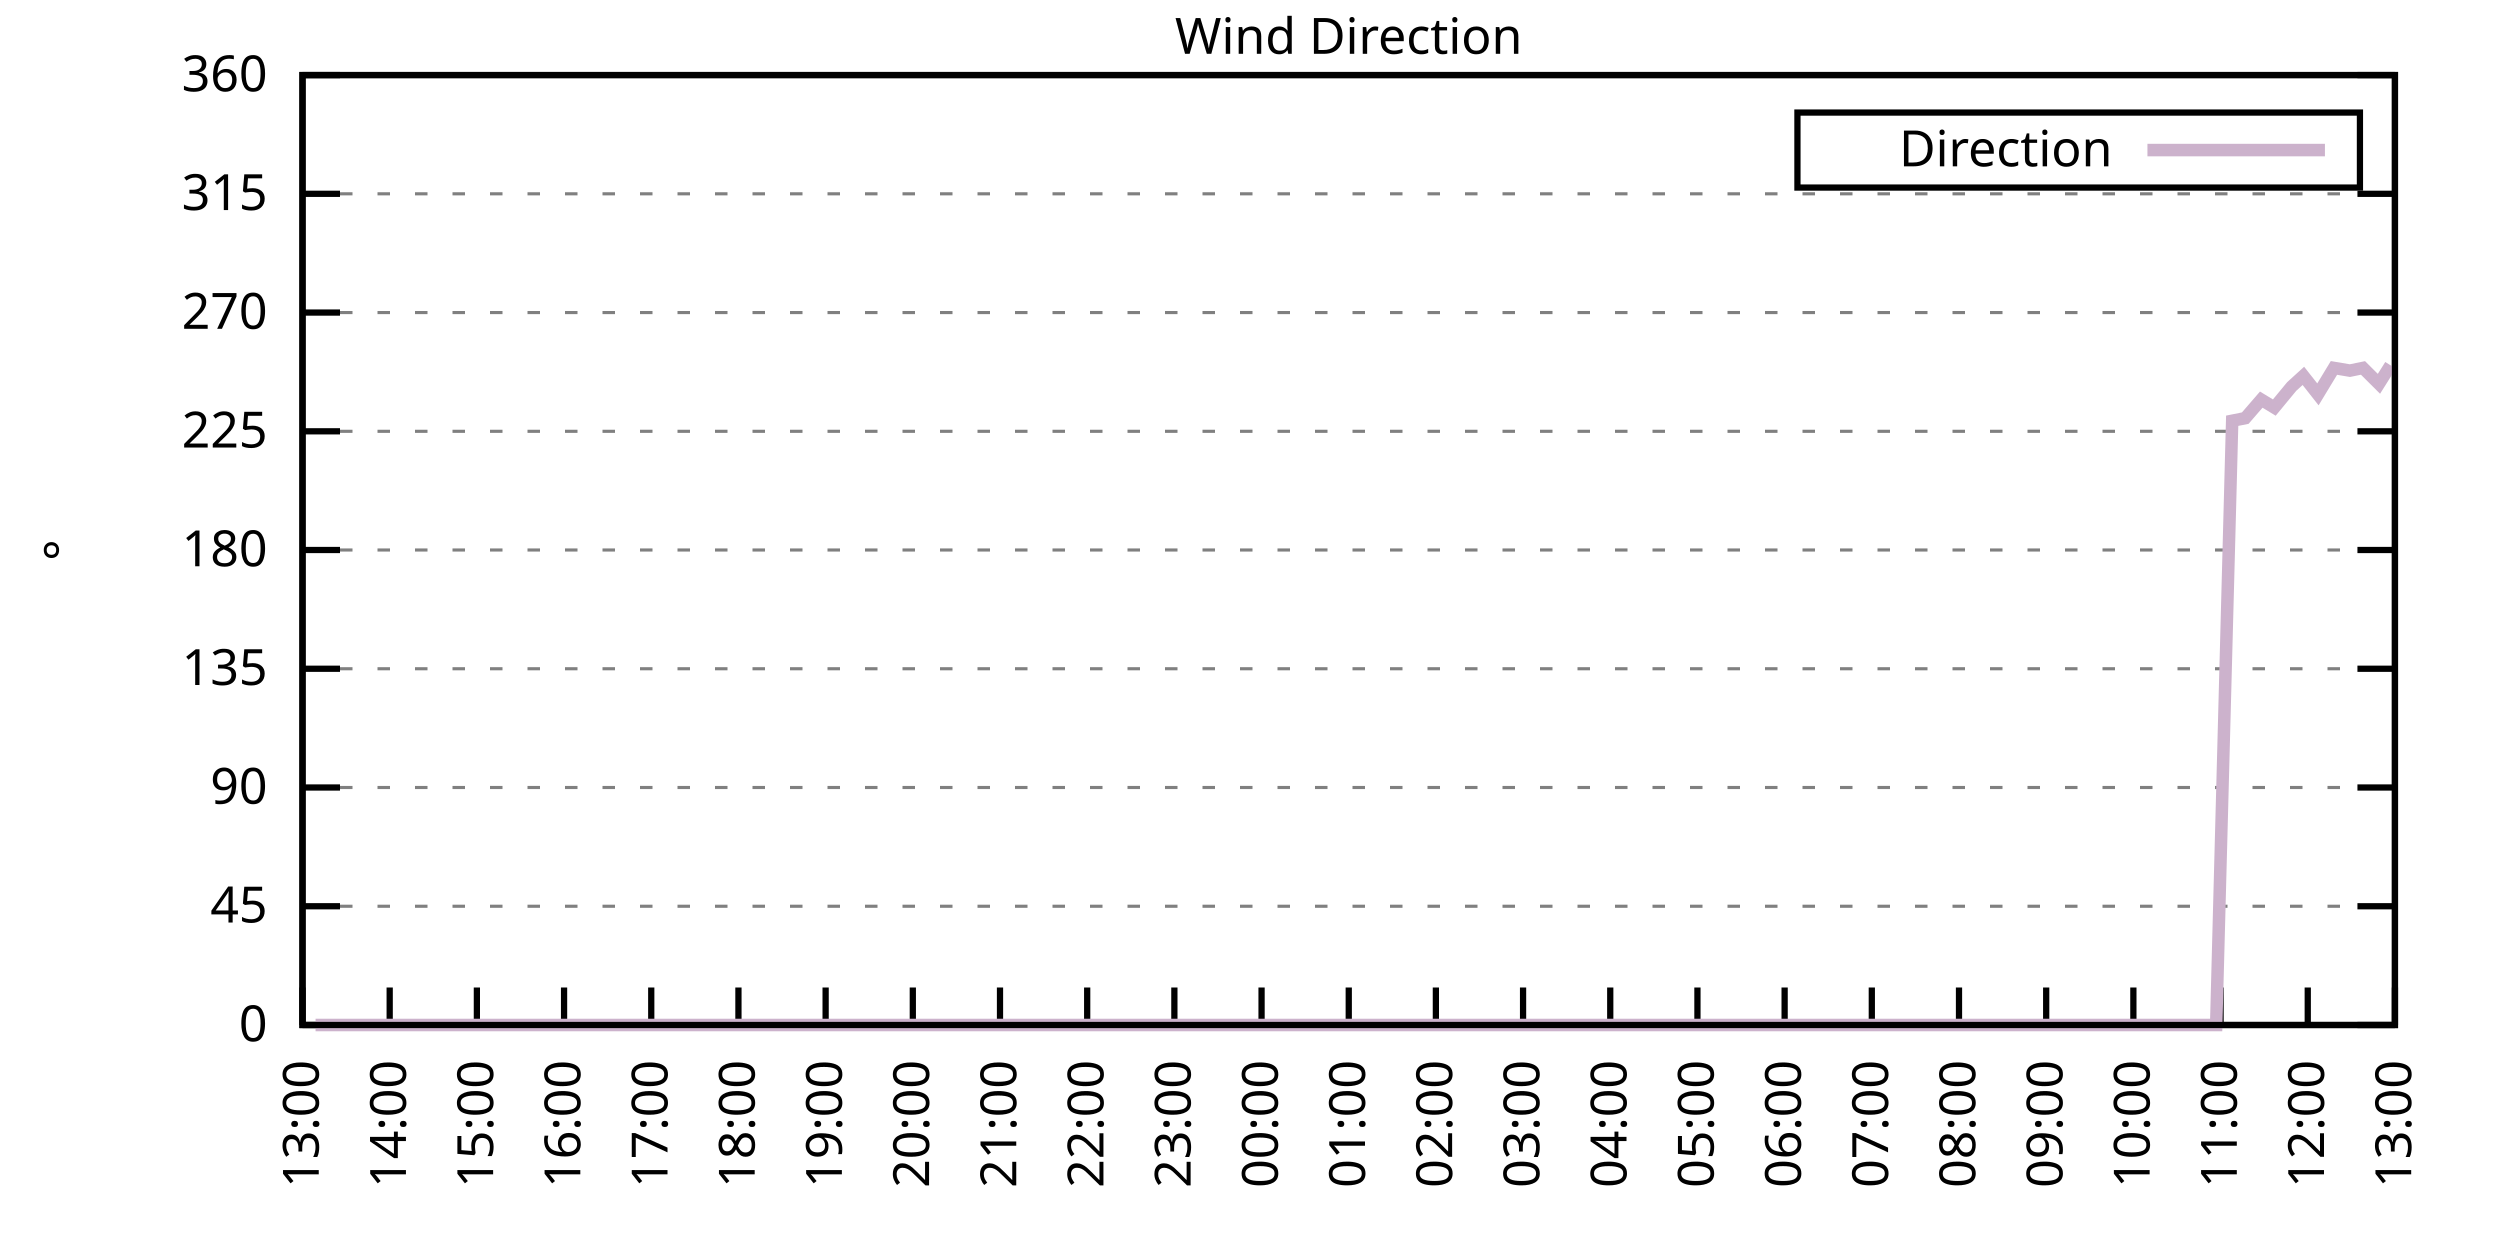
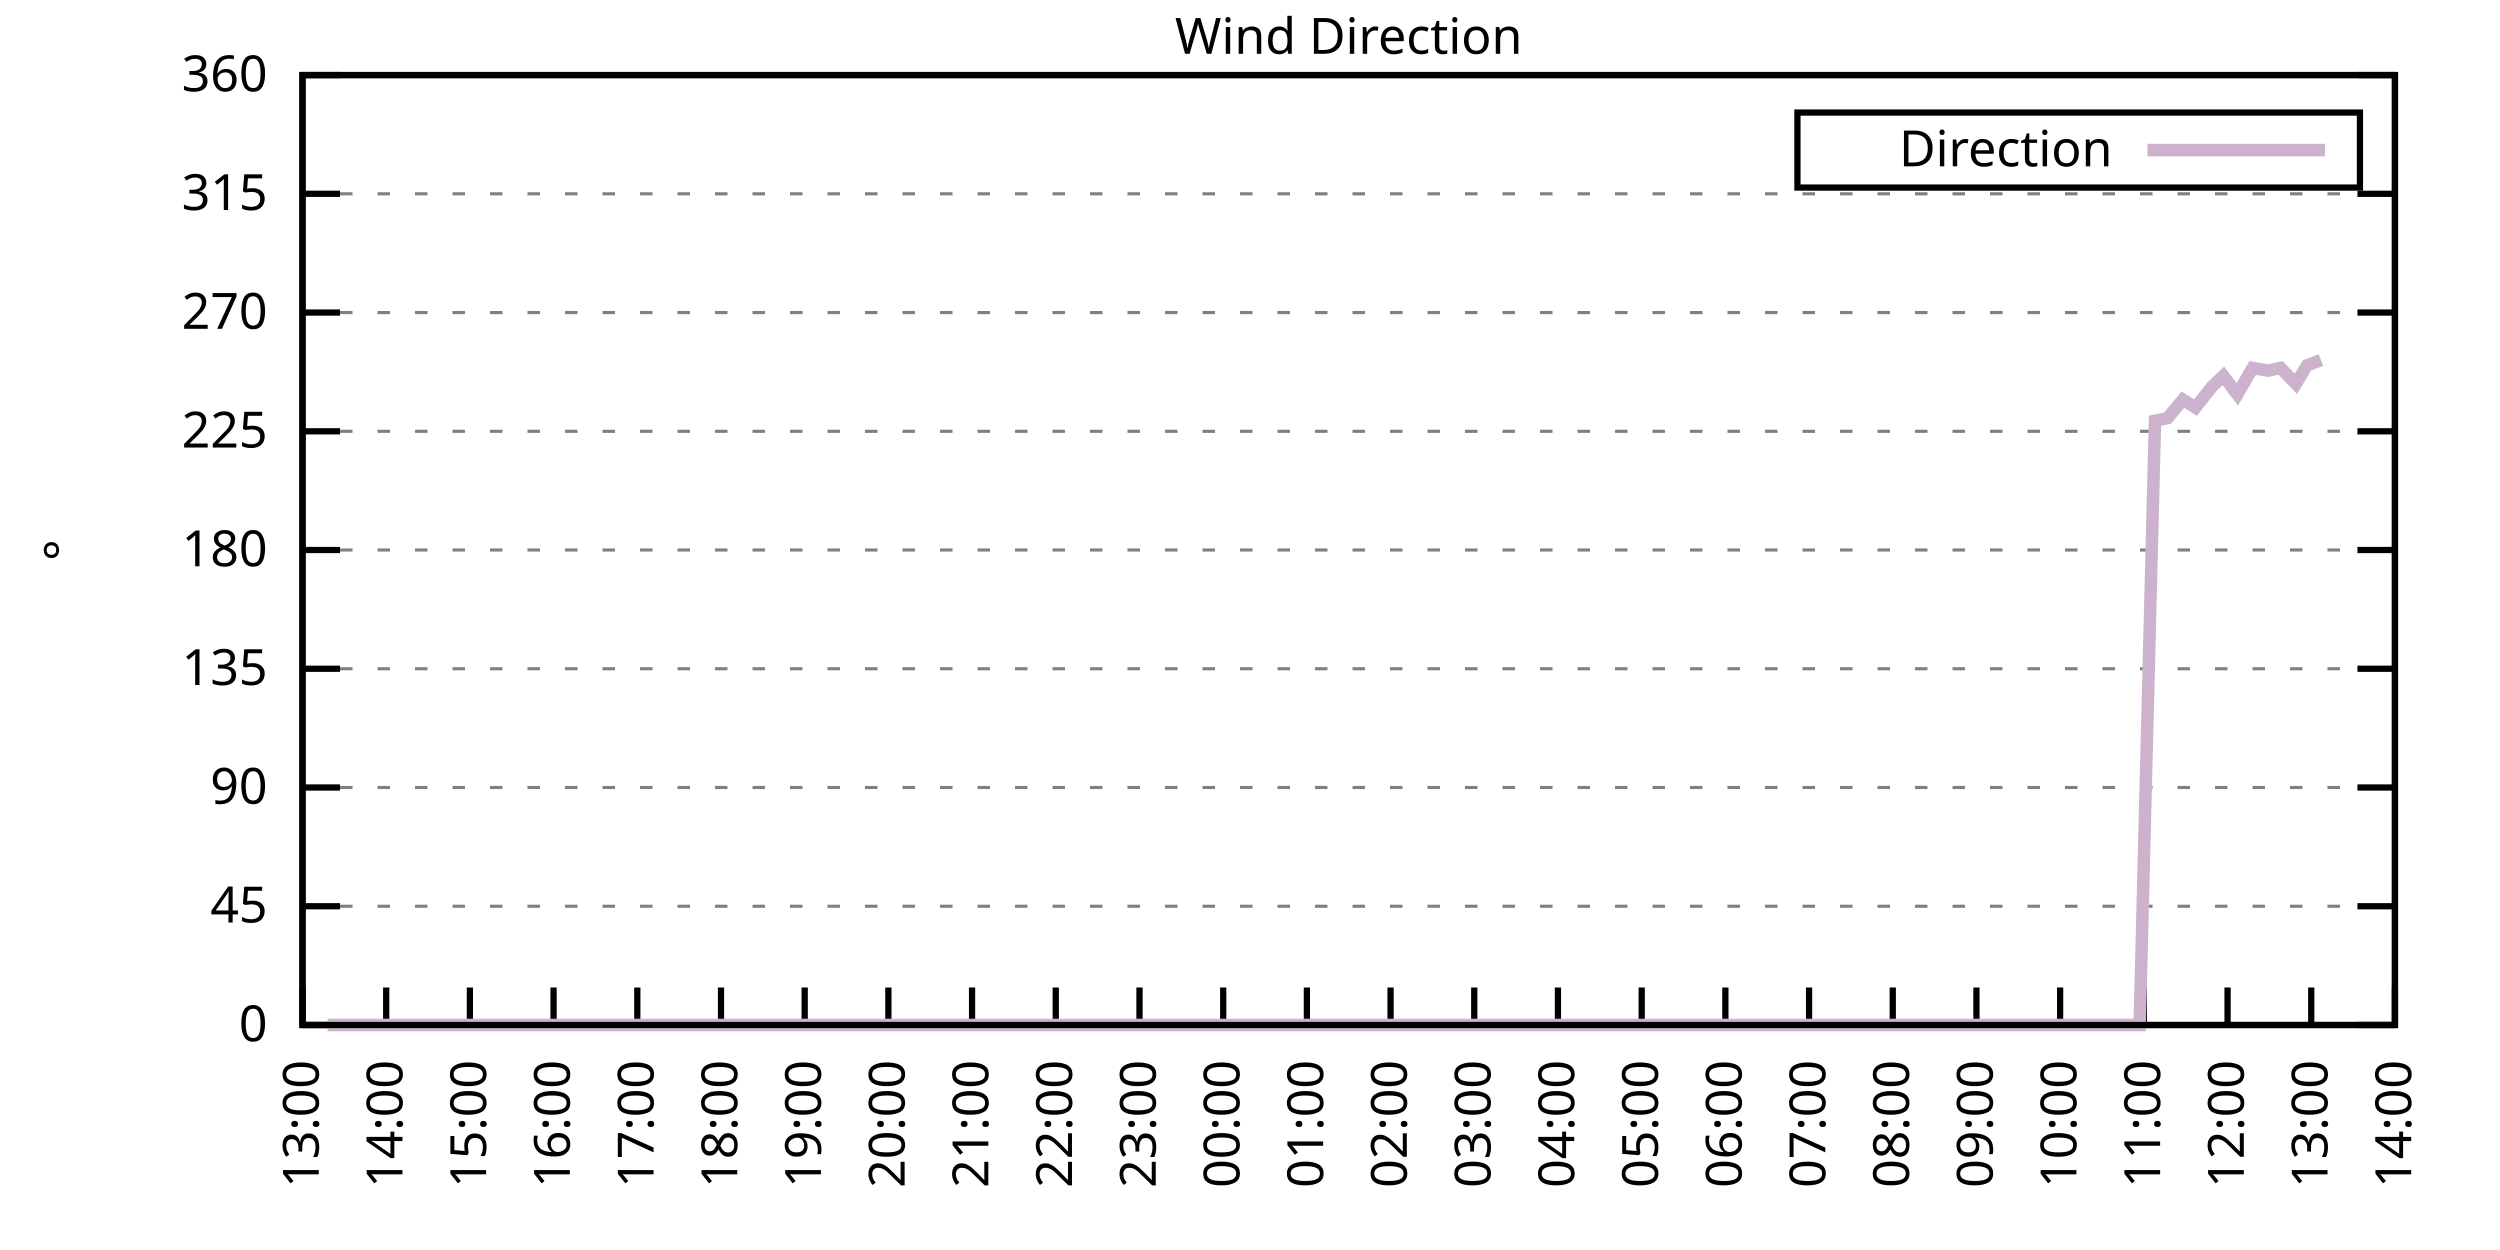
<svg xmlns="http://www.w3.org/2000/svg" xmlns:xlink="http://www.w3.org/1999/xlink" width="400" height="200" viewBox="0 0 400 200">
  <g id="gnuplot_canvas">
    <rect x="0" y="0" width="400" height="200" fill="none" />
    <defs>
      <circle id="gpDot" r="0.5" stroke-width="0.5" stroke="currentColor" />
      <path id="gpPt0" stroke-width="0.333" stroke="currentColor" d="M-1,0 h2 M0,-1 v2" />
      <path id="gpPt1" stroke-width="0.333" stroke="currentColor" d="M-1,-1 L1,1 M1,-1 L-1,1" />
      <path id="gpPt2" stroke-width="0.333" stroke="currentColor" d="M-1,0 L1,0 M0,-1 L0,1 M-1,-1 L1,1 M-1,1 L1,-1" />
      <rect id="gpPt3" stroke-width="0.333" stroke="currentColor" x="-1" y="-1" width="2" height="2" />
      <rect id="gpPt4" stroke-width="0.333" stroke="currentColor" fill="currentColor" x="-1" y="-1" width="2" height="2" />
      <circle id="gpPt5" stroke-width="0.333" stroke="currentColor" cx="0" cy="0" r="1" />
      <use xlink:href="#gpPt5" id="gpPt6" fill="currentColor" stroke="none" />
      <path id="gpPt7" stroke-width="0.333" stroke="currentColor" d="M0,-1.33 L-1.33,0.67 L1.33,0.67 z" />
      <use xlink:href="#gpPt7" id="gpPt8" fill="currentColor" stroke="none" />
      <use xlink:href="#gpPt7" id="gpPt9" stroke="currentColor" transform="rotate(180)" />
      <use xlink:href="#gpPt9" id="gpPt10" fill="currentColor" stroke="none" />
      <use xlink:href="#gpPt3" id="gpPt11" stroke="currentColor" transform="rotate(45)" />
      <use xlink:href="#gpPt11" id="gpPt12" fill="currentColor" stroke="none" />
      <path id="gpPt13" stroke-width="0.333" stroke="currentColor" d="M0,1.330 L1.265,0.411 L0.782,-1.067 L-0.782,-1.076 L-1.265,0.411 z" />
      <use xlink:href="#gpPt13" id="gpPt14" fill="currentColor" stroke="none" />
      <filter id="textbox" filterUnits="objectBoundingBox" x="0" y="0" height="1" width="1">
        <feFlood flood-color="white" flood-opacity="1" result="bgnd" />
        <feComposite in="SourceGraphic" in2="bgnd" operator="atop" />
      </filter>
      <filter id="greybox" filterUnits="objectBoundingBox" x="0" y="0" height="1" width="1">
        <feFlood flood-color="lightgrey" flood-opacity="1" result="grey" />
        <feComposite in="SourceGraphic" in2="grey" operator="atop" />
      </filter>
    </defs>
    <g fill="none" color="white" stroke="currentColor" stroke-width="1.00" stroke-linecap="butt" stroke-linejoin="miter">
</g>
    <g fill="none" color="black" stroke="currentColor" stroke-width="1.00" stroke-linecap="butt" stroke-linejoin="miter">
      <g stroke="none" shape-rendering="crispEdges">
        <polygon fill="rgb(255, 255, 255)" points="48.40,164.00 383.18,164.00 383.18,12.02 48.40,12.02 " />
      </g>
    </g>
    <g fill="none" color="black" stroke="currentColor" stroke-width="1.00" stroke-linecap="butt" stroke-linejoin="miter">
</g>
    <g fill="none" color="black" stroke="black" stroke-width="0.50" stroke-linecap="butt" stroke-linejoin="miter">
</g>
    <g fill="none" color="gray" stroke="currentColor" stroke-width="0.50" stroke-linecap="butt" stroke-linejoin="miter">
      <path stroke="gray" stroke-dasharray="2,4" class="gridline" d="M48.40,164.00 L383.19,164.00  " />
    </g>
    <g fill="none" color="gray" stroke="gray" stroke-width="1.00" stroke-linecap="butt" stroke-linejoin="miter">
</g>
    <g fill="none" color="black" stroke="currentColor" stroke-width="1.00" stroke-linecap="butt" stroke-linejoin="miter">
      <path stroke="black" d="M48.40,164.00 L54.40,164.00 M383.19,164.00 L377.19,164.00  " />
      <g transform="translate(42.80,166.60)" stroke="none" fill="black" font-family="Sans" font-size="8.00" text-anchor="end">
        <text>
          <tspan font-family="Sans"> 0</tspan>
        </text>
      </g>
    </g>
    <g fill="none" color="black" stroke="currentColor" stroke-width="1.00" stroke-linecap="butt" stroke-linejoin="miter">
</g>
    <g fill="none" color="black" stroke="black" stroke-width="0.50" stroke-linecap="butt" stroke-linejoin="miter">
</g>
    <g fill="none" color="gray" stroke="currentColor" stroke-width="0.50" stroke-linecap="butt" stroke-linejoin="miter">
      <path stroke="gray" stroke-dasharray="2,4" class="gridline" d="M48.40,145.00 L383.19,145.00  " />
    </g>
    <g fill="none" color="gray" stroke="gray" stroke-width="1.00" stroke-linecap="butt" stroke-linejoin="miter">
</g>
    <g fill="none" color="black" stroke="currentColor" stroke-width="1.00" stroke-linecap="butt" stroke-linejoin="miter">
      <path stroke="black" d="M48.40,145.00 L54.40,145.00 M383.19,145.00 L377.19,145.00  " />
      <g transform="translate(42.80,147.60)" stroke="none" fill="black" font-family="Sans" font-size="8.00" text-anchor="end">
        <text>
          <tspan font-family="Sans"> 45</tspan>
        </text>
      </g>
    </g>
    <g fill="none" color="black" stroke="currentColor" stroke-width="1.00" stroke-linecap="butt" stroke-linejoin="miter">
</g>
    <g fill="none" color="black" stroke="black" stroke-width="0.50" stroke-linecap="butt" stroke-linejoin="miter">
</g>
    <g fill="none" color="gray" stroke="currentColor" stroke-width="0.50" stroke-linecap="butt" stroke-linejoin="miter">
      <path stroke="gray" stroke-dasharray="2,4" class="gridline" d="M48.40,126.00 L383.19,126.00  " />
    </g>
    <g fill="none" color="gray" stroke="gray" stroke-width="1.00" stroke-linecap="butt" stroke-linejoin="miter">
</g>
    <g fill="none" color="black" stroke="currentColor" stroke-width="1.00" stroke-linecap="butt" stroke-linejoin="miter">
      <path stroke="black" d="M48.40,126.00 L54.40,126.00 M383.19,126.00 L377.19,126.00  " />
      <g transform="translate(42.80,128.60)" stroke="none" fill="black" font-family="Sans" font-size="8.00" text-anchor="end">
        <text>
          <tspan font-family="Sans"> 90</tspan>
        </text>
      </g>
    </g>
    <g fill="none" color="black" stroke="currentColor" stroke-width="1.00" stroke-linecap="butt" stroke-linejoin="miter">
</g>
    <g fill="none" color="black" stroke="black" stroke-width="0.50" stroke-linecap="butt" stroke-linejoin="miter">
</g>
    <g fill="none" color="gray" stroke="currentColor" stroke-width="0.50" stroke-linecap="butt" stroke-linejoin="miter">
      <path stroke="gray" stroke-dasharray="2,4" class="gridline" d="M48.40,107.00 L383.19,107.00  " />
    </g>
    <g fill="none" color="gray" stroke="gray" stroke-width="1.00" stroke-linecap="butt" stroke-linejoin="miter">
</g>
    <g fill="none" color="black" stroke="currentColor" stroke-width="1.00" stroke-linecap="butt" stroke-linejoin="miter">
      <path stroke="black" d="M48.40,107.00 L54.40,107.00 M383.19,107.00 L377.19,107.00  " />
      <g transform="translate(42.80,109.60)" stroke="none" fill="black" font-family="Sans" font-size="8.00" text-anchor="end">
        <text>
          <tspan font-family="Sans"> 135</tspan>
        </text>
      </g>
    </g>
    <g fill="none" color="black" stroke="currentColor" stroke-width="1.00" stroke-linecap="butt" stroke-linejoin="miter">
</g>
    <g fill="none" color="black" stroke="black" stroke-width="0.50" stroke-linecap="butt" stroke-linejoin="miter">
</g>
    <g fill="none" color="gray" stroke="currentColor" stroke-width="0.50" stroke-linecap="butt" stroke-linejoin="miter">
      <path stroke="gray" stroke-dasharray="2,4" class="gridline" d="M48.40,88.00 L383.19,88.00  " />
    </g>
    <g fill="none" color="gray" stroke="gray" stroke-width="1.00" stroke-linecap="butt" stroke-linejoin="miter">
</g>
    <g fill="none" color="black" stroke="currentColor" stroke-width="1.00" stroke-linecap="butt" stroke-linejoin="miter">
      <path stroke="black" d="M48.40,88.00 L54.40,88.00 M383.19,88.00 L377.19,88.00  " />
      <g transform="translate(42.80,90.60)" stroke="none" fill="black" font-family="Sans" font-size="8.00" text-anchor="end">
        <text>
          <tspan font-family="Sans"> 180</tspan>
        </text>
      </g>
    </g>
    <g fill="none" color="black" stroke="currentColor" stroke-width="1.00" stroke-linecap="butt" stroke-linejoin="miter">
</g>
    <g fill="none" color="black" stroke="black" stroke-width="0.50" stroke-linecap="butt" stroke-linejoin="miter">
</g>
    <g fill="none" color="gray" stroke="currentColor" stroke-width="0.50" stroke-linecap="butt" stroke-linejoin="miter">
      <path stroke="gray" stroke-dasharray="2,4" class="gridline" d="M48.40,69.01 L383.19,69.01  " />
    </g>
    <g fill="none" color="gray" stroke="gray" stroke-width="1.00" stroke-linecap="butt" stroke-linejoin="miter">
</g>
    <g fill="none" color="black" stroke="currentColor" stroke-width="1.00" stroke-linecap="butt" stroke-linejoin="miter">
      <path stroke="black" d="M48.40,69.01 L54.40,69.01 M383.19,69.01 L377.19,69.01  " />
      <g transform="translate(42.80,71.61)" stroke="none" fill="black" font-family="Sans" font-size="8.00" text-anchor="end">
        <text>
          <tspan font-family="Sans"> 225</tspan>
        </text>
      </g>
    </g>
    <g fill="none" color="black" stroke="currentColor" stroke-width="1.00" stroke-linecap="butt" stroke-linejoin="miter">
</g>
    <g fill="none" color="black" stroke="black" stroke-width="0.50" stroke-linecap="butt" stroke-linejoin="miter">
</g>
    <g fill="none" color="gray" stroke="currentColor" stroke-width="0.50" stroke-linecap="butt" stroke-linejoin="miter">
      <path stroke="gray" stroke-dasharray="2,4" class="gridline" d="M48.40,50.01 L383.19,50.01  " />
    </g>
    <g fill="none" color="gray" stroke="gray" stroke-width="1.00" stroke-linecap="butt" stroke-linejoin="miter">
</g>
    <g fill="none" color="black" stroke="currentColor" stroke-width="1.00" stroke-linecap="butt" stroke-linejoin="miter">
      <path stroke="black" d="M48.40,50.01 L54.40,50.01 M383.19,50.01 L377.19,50.01  " />
      <g transform="translate(42.80,52.61)" stroke="none" fill="black" font-family="Sans" font-size="8.00" text-anchor="end">
        <text>
          <tspan font-family="Sans"> 270</tspan>
        </text>
      </g>
    </g>
    <g fill="none" color="black" stroke="currentColor" stroke-width="1.00" stroke-linecap="butt" stroke-linejoin="miter">
</g>
    <g fill="none" color="black" stroke="black" stroke-width="0.50" stroke-linecap="butt" stroke-linejoin="miter">
</g>
    <g fill="none" color="gray" stroke="currentColor" stroke-width="0.50" stroke-linecap="butt" stroke-linejoin="miter">
      <path stroke="gray" stroke-dasharray="2,4" class="gridline" d="M48.40,31.01 L383.19,31.01  " />
    </g>
    <g fill="none" color="gray" stroke="gray" stroke-width="1.00" stroke-linecap="butt" stroke-linejoin="miter">
</g>
    <g fill="none" color="black" stroke="currentColor" stroke-width="1.00" stroke-linecap="butt" stroke-linejoin="miter">
      <path stroke="black" d="M48.40,31.01 L54.40,31.01 M383.19,31.01 L377.19,31.01  " />
      <g transform="translate(42.80,33.61)" stroke="none" fill="black" font-family="Sans" font-size="8.00" text-anchor="end">
        <text>
          <tspan font-family="Sans"> 315</tspan>
        </text>
      </g>
    </g>
    <g fill="none" color="black" stroke="currentColor" stroke-width="1.00" stroke-linecap="butt" stroke-linejoin="miter">
</g>
    <g fill="none" color="black" stroke="black" stroke-width="0.50" stroke-linecap="butt" stroke-linejoin="miter">
</g>
    <g fill="none" color="gray" stroke="currentColor" stroke-width="0.50" stroke-linecap="butt" stroke-linejoin="miter">
      <path stroke="gray" stroke-dasharray="2,4" class="gridline" d="M48.40,12.01 L383.19,12.01  " />
    </g>
    <g fill="none" color="gray" stroke="gray" stroke-width="1.00" stroke-linecap="butt" stroke-linejoin="miter">
</g>
    <g fill="none" color="black" stroke="currentColor" stroke-width="1.00" stroke-linecap="butt" stroke-linejoin="miter">
      <path stroke="black" d="M48.40,12.01 L54.40,12.01 M383.19,12.01 L377.19,12.01  " />
      <g transform="translate(42.80,14.61)" stroke="none" fill="black" font-family="Sans" font-size="8.00" text-anchor="end">
        <text>
          <tspan font-family="Sans"> 360</tspan>
        </text>
      </g>
    </g>
    <g fill="none" color="black" stroke="currentColor" stroke-width="1.00" stroke-linecap="butt" stroke-linejoin="miter">
      <path stroke="black" d="M48.40,164.00 L48.40,158.00  " />
      <g transform="translate(51.00,169.60) rotate(270.00)" stroke="none" fill="black" font-family="Sans" font-size="8.00" text-anchor="end">
        <text>
          <tspan font-family="Sans">13:00</tspan>
        </text>
      </g>
    </g>
    <g fill="none" color="black" stroke="currentColor" stroke-width="1.00" stroke-linecap="butt" stroke-linejoin="miter">
-       <path stroke="black" d="M62.35,164.00 L62.35,158.00  " />
-       <g transform="translate(64.95,169.60) rotate(270.00)" stroke="none" fill="black" font-family="Sans" font-size="8.00" text-anchor="end">
+       <path stroke="black" d="M61.79,164.00 L61.79,158.00  " />
+       <g transform="translate(64.39,169.60) rotate(270.00)" stroke="none" fill="black" font-family="Sans" font-size="8.00" text-anchor="end">
        <text>
          <tspan font-family="Sans">14:00</tspan>
        </text>
      </g>
    </g>
    <g fill="none" color="black" stroke="currentColor" stroke-width="1.00" stroke-linecap="butt" stroke-linejoin="miter">
-       <path stroke="black" d="M76.30,164.00 L76.30,158.00  " />
-       <g transform="translate(78.90,169.60) rotate(270.00)" stroke="none" fill="black" font-family="Sans" font-size="8.00" text-anchor="end">
+       <path stroke="black" d="M75.18,164.00 L75.18,158.00  " />
+       <g transform="translate(77.78,169.60) rotate(270.00)" stroke="none" fill="black" font-family="Sans" font-size="8.00" text-anchor="end">
        <text>
          <tspan font-family="Sans">15:00</tspan>
        </text>
      </g>
    </g>
    <g fill="none" color="black" stroke="currentColor" stroke-width="1.00" stroke-linecap="butt" stroke-linejoin="miter">
-       <path stroke="black" d="M90.25,164.00 L90.25,158.00  " />
-       <g transform="translate(92.85,169.60) rotate(270.00)" stroke="none" fill="black" font-family="Sans" font-size="8.00" text-anchor="end">
+       <path stroke="black" d="M88.57,164.00 L88.57,158.00  " />
+       <g transform="translate(91.17,169.60) rotate(270.00)" stroke="none" fill="black" font-family="Sans" font-size="8.00" text-anchor="end">
        <text>
          <tspan font-family="Sans">16:00</tspan>
        </text>
      </g>
    </g>
    <g fill="none" color="black" stroke="currentColor" stroke-width="1.00" stroke-linecap="butt" stroke-linejoin="miter">
-       <path stroke="black" d="M104.20,164.00 L104.20,158.00  " />
-       <g transform="translate(106.80,169.60) rotate(270.00)" stroke="none" fill="black" font-family="Sans" font-size="8.00" text-anchor="end">
+       <path stroke="black" d="M101.97,164.00 L101.97,158.00  " />
+       <g transform="translate(104.57,169.60) rotate(270.00)" stroke="none" fill="black" font-family="Sans" font-size="8.00" text-anchor="end">
        <text>
          <tspan font-family="Sans">17:00</tspan>
        </text>
      </g>
    </g>
    <g fill="none" color="black" stroke="currentColor" stroke-width="1.00" stroke-linecap="butt" stroke-linejoin="miter">
-       <path stroke="black" d="M118.15,164.00 L118.15,158.00  " />
-       <g transform="translate(120.75,169.60) rotate(270.00)" stroke="none" fill="black" font-family="Sans" font-size="8.00" text-anchor="end">
+       <path stroke="black" d="M115.36,164.00 L115.36,158.00  " />
+       <g transform="translate(117.96,169.60) rotate(270.00)" stroke="none" fill="black" font-family="Sans" font-size="8.00" text-anchor="end">
        <text>
          <tspan font-family="Sans">18:00</tspan>
        </text>
      </g>
    </g>
    <g fill="none" color="black" stroke="currentColor" stroke-width="1.00" stroke-linecap="butt" stroke-linejoin="miter">
-       <path stroke="black" d="M132.10,164.00 L132.10,158.00  " />
-       <g transform="translate(134.70,169.60) rotate(270.00)" stroke="none" fill="black" font-family="Sans" font-size="8.00" text-anchor="end">
+       <path stroke="black" d="M128.75,164.00 L128.75,158.00  " />
+       <g transform="translate(131.35,169.60) rotate(270.00)" stroke="none" fill="black" font-family="Sans" font-size="8.00" text-anchor="end">
        <text>
          <tspan font-family="Sans">19:00</tspan>
        </text>
      </g>
    </g>
    <g fill="none" color="black" stroke="currentColor" stroke-width="1.00" stroke-linecap="butt" stroke-linejoin="miter">
-       <path stroke="black" d="M146.05,164.00 L146.05,158.00  " />
-       <g transform="translate(148.65,169.60) rotate(270.00)" stroke="none" fill="black" font-family="Sans" font-size="8.00" text-anchor="end">
+       <path stroke="black" d="M142.14,164.00 L142.14,158.00  " />
+       <g transform="translate(144.74,169.60) rotate(270.00)" stroke="none" fill="black" font-family="Sans" font-size="8.00" text-anchor="end">
        <text>
          <tspan font-family="Sans">20:00</tspan>
        </text>
      </g>
    </g>
    <g fill="none" color="black" stroke="currentColor" stroke-width="1.00" stroke-linecap="butt" stroke-linejoin="miter">
-       <path stroke="black" d="M160.00,164.00 L160.00,158.00  " />
-       <g transform="translate(162.60,169.60) rotate(270.00)" stroke="none" fill="black" font-family="Sans" font-size="8.00" text-anchor="end">
+       <path stroke="black" d="M155.53,164.00 L155.53,158.00  " />
+       <g transform="translate(158.13,169.60) rotate(270.00)" stroke="none" fill="black" font-family="Sans" font-size="8.00" text-anchor="end">
        <text>
          <tspan font-family="Sans">21:00</tspan>
        </text>
      </g>
    </g>
    <g fill="none" color="black" stroke="currentColor" stroke-width="1.00" stroke-linecap="butt" stroke-linejoin="miter">
-       <path stroke="black" d="M173.95,164.00 L173.95,158.00  " />
-       <g transform="translate(176.55,169.60) rotate(270.00)" stroke="none" fill="black" font-family="Sans" font-size="8.00" text-anchor="end">
+       <path stroke="black" d="M168.92,164.00 L168.92,158.00  " />
+       <g transform="translate(171.52,169.60) rotate(270.00)" stroke="none" fill="black" font-family="Sans" font-size="8.00" text-anchor="end">
        <text>
          <tspan font-family="Sans">22:00</tspan>
        </text>
      </g>
    </g>
    <g fill="none" color="black" stroke="currentColor" stroke-width="1.00" stroke-linecap="butt" stroke-linejoin="miter">
-       <path stroke="black" d="M187.90,164.00 L187.90,158.00  " />
-       <g transform="translate(190.50,169.60) rotate(270.00)" stroke="none" fill="black" font-family="Sans" font-size="8.00" text-anchor="end">
+       <path stroke="black" d="M182.32,164.00 L182.32,158.00  " />
+       <g transform="translate(184.92,169.60) rotate(270.00)" stroke="none" fill="black" font-family="Sans" font-size="8.00" text-anchor="end">
        <text>
          <tspan font-family="Sans">23:00</tspan>
        </text>
      </g>
    </g>
    <g fill="none" color="black" stroke="currentColor" stroke-width="1.00" stroke-linecap="butt" stroke-linejoin="miter">
-       <path stroke="black" d="M201.85,164.00 L201.85,158.00  " />
-       <g transform="translate(204.45,169.60) rotate(270.00)" stroke="none" fill="black" font-family="Sans" font-size="8.00" text-anchor="end">
+       <path stroke="black" d="M195.71,164.00 L195.71,158.00  " />
+       <g transform="translate(198.31,169.60) rotate(270.00)" stroke="none" fill="black" font-family="Sans" font-size="8.00" text-anchor="end">
        <text>
          <tspan font-family="Sans">00:00</tspan>
        </text>
      </g>
    </g>
    <g fill="none" color="black" stroke="currentColor" stroke-width="1.00" stroke-linecap="butt" stroke-linejoin="miter">
-       <path stroke="black" d="M215.80,164.00 L215.80,158.00  " />
-       <g transform="translate(218.40,169.60) rotate(270.00)" stroke="none" fill="black" font-family="Sans" font-size="8.00" text-anchor="end">
+       <path stroke="black" d="M209.10,164.00 L209.10,158.00  " />
+       <g transform="translate(211.70,169.60) rotate(270.00)" stroke="none" fill="black" font-family="Sans" font-size="8.00" text-anchor="end">
        <text>
          <tspan font-family="Sans">01:00</tspan>
        </text>
      </g>
    </g>
    <g fill="none" color="black" stroke="currentColor" stroke-width="1.00" stroke-linecap="butt" stroke-linejoin="miter">
-       <path stroke="black" d="M229.74,164.00 L229.74,158.00  " />
-       <g transform="translate(232.34,169.60) rotate(270.00)" stroke="none" fill="black" font-family="Sans" font-size="8.00" text-anchor="end">
+       <path stroke="black" d="M222.49,164.00 L222.49,158.00  " />
+       <g transform="translate(225.09,169.60) rotate(270.00)" stroke="none" fill="black" font-family="Sans" font-size="8.00" text-anchor="end">
        <text>
          <tspan font-family="Sans">02:00</tspan>
        </text>
      </g>
    </g>
    <g fill="none" color="black" stroke="currentColor" stroke-width="1.00" stroke-linecap="butt" stroke-linejoin="miter">
-       <path stroke="black" d="M243.69,164.00 L243.69,158.00  " />
-       <g transform="translate(246.29,169.60) rotate(270.00)" stroke="none" fill="black" font-family="Sans" font-size="8.00" text-anchor="end">
+       <path stroke="black" d="M235.88,164.00 L235.88,158.00  " />
+       <g transform="translate(238.48,169.60) rotate(270.00)" stroke="none" fill="black" font-family="Sans" font-size="8.00" text-anchor="end">
        <text>
          <tspan font-family="Sans">03:00</tspan>
        </text>
      </g>
    </g>
    <g fill="none" color="black" stroke="currentColor" stroke-width="1.00" stroke-linecap="butt" stroke-linejoin="miter">
-       <path stroke="black" d="M257.64,164.00 L257.64,158.00  " />
-       <g transform="translate(260.24,169.60) rotate(270.00)" stroke="none" fill="black" font-family="Sans" font-size="8.00" text-anchor="end">
+       <path stroke="black" d="M249.27,164.00 L249.27,158.00  " />
+       <g transform="translate(251.87,169.60) rotate(270.00)" stroke="none" fill="black" font-family="Sans" font-size="8.00" text-anchor="end">
        <text>
          <tspan font-family="Sans">04:00</tspan>
        </text>
      </g>
    </g>
    <g fill="none" color="black" stroke="currentColor" stroke-width="1.00" stroke-linecap="butt" stroke-linejoin="miter">
-       <path stroke="black" d="M271.59,164.00 L271.59,158.00  " />
-       <g transform="translate(274.19,169.60) rotate(270.00)" stroke="none" fill="black" font-family="Sans" font-size="8.00" text-anchor="end">
+       <path stroke="black" d="M262.67,164.00 L262.67,158.00  " />
+       <g transform="translate(265.27,169.60) rotate(270.00)" stroke="none" fill="black" font-family="Sans" font-size="8.00" text-anchor="end">
        <text>
          <tspan font-family="Sans">05:00</tspan>
        </text>
      </g>
    </g>
    <g fill="none" color="black" stroke="currentColor" stroke-width="1.00" stroke-linecap="butt" stroke-linejoin="miter">
-       <path stroke="black" d="M285.54,164.00 L285.54,158.00  " />
-       <g transform="translate(288.14,169.60) rotate(270.00)" stroke="none" fill="black" font-family="Sans" font-size="8.00" text-anchor="end">
+       <path stroke="black" d="M276.06,164.00 L276.06,158.00  " />
+       <g transform="translate(278.66,169.60) rotate(270.00)" stroke="none" fill="black" font-family="Sans" font-size="8.00" text-anchor="end">
        <text>
          <tspan font-family="Sans">06:00</tspan>
        </text>
      </g>
    </g>
    <g fill="none" color="black" stroke="currentColor" stroke-width="1.00" stroke-linecap="butt" stroke-linejoin="miter">
-       <path stroke="black" d="M299.49,164.00 L299.49,158.00  " />
-       <g transform="translate(302.09,169.60) rotate(270.00)" stroke="none" fill="black" font-family="Sans" font-size="8.00" text-anchor="end">
+       <path stroke="black" d="M289.45,164.00 L289.45,158.00  " />
+       <g transform="translate(292.05,169.60) rotate(270.00)" stroke="none" fill="black" font-family="Sans" font-size="8.00" text-anchor="end">
        <text>
          <tspan font-family="Sans">07:00</tspan>
        </text>
      </g>
    </g>
    <g fill="none" color="black" stroke="currentColor" stroke-width="1.00" stroke-linecap="butt" stroke-linejoin="miter">
-       <path stroke="black" d="M313.44,164.00 L313.44,158.00  " />
-       <g transform="translate(316.04,169.60) rotate(270.00)" stroke="none" fill="black" font-family="Sans" font-size="8.00" text-anchor="end">
+       <path stroke="black" d="M302.84,164.00 L302.84,158.00  " />
+       <g transform="translate(305.44,169.60) rotate(270.00)" stroke="none" fill="black" font-family="Sans" font-size="8.00" text-anchor="end">
        <text>
          <tspan font-family="Sans">08:00</tspan>
        </text>
      </g>
    </g>
    <g fill="none" color="black" stroke="currentColor" stroke-width="1.00" stroke-linecap="butt" stroke-linejoin="miter">
-       <path stroke="black" d="M327.39,164.00 L327.39,158.00  " />
-       <g transform="translate(329.99,169.60) rotate(270.00)" stroke="none" fill="black" font-family="Sans" font-size="8.00" text-anchor="end">
+       <path stroke="black" d="M316.23,164.00 L316.23,158.00  " />
+       <g transform="translate(318.83,169.60) rotate(270.00)" stroke="none" fill="black" font-family="Sans" font-size="8.00" text-anchor="end">
        <text>
          <tspan font-family="Sans">09:00</tspan>
        </text>
      </g>
    </g>
    <g fill="none" color="black" stroke="currentColor" stroke-width="1.00" stroke-linecap="butt" stroke-linejoin="miter">
-       <path stroke="black" d="M341.34,164.00 L341.34,158.00  " />
-       <g transform="translate(343.94,169.60) rotate(270.00)" stroke="none" fill="black" font-family="Sans" font-size="8.00" text-anchor="end">
+       <path stroke="black" d="M329.62,164.00 L329.62,158.00  " />
+       <g transform="translate(332.22,169.60) rotate(270.00)" stroke="none" fill="black" font-family="Sans" font-size="8.00" text-anchor="end">
        <text>
          <tspan font-family="Sans">10:00</tspan>
        </text>
      </g>
    </g>
    <g fill="none" color="black" stroke="currentColor" stroke-width="1.00" stroke-linecap="butt" stroke-linejoin="miter">
-       <path stroke="black" d="M355.29,164.00 L355.29,158.00  " />
-       <g transform="translate(357.89,169.60) rotate(270.00)" stroke="none" fill="black" font-family="Sans" font-size="8.00" text-anchor="end">
+       <path stroke="black" d="M343.02,164.00 L343.02,158.00  " />
+       <g transform="translate(345.62,169.60) rotate(270.00)" stroke="none" fill="black" font-family="Sans" font-size="8.00" text-anchor="end">
        <text>
          <tspan font-family="Sans">11:00</tspan>
        </text>
      </g>
    </g>
    <g fill="none" color="black" stroke="currentColor" stroke-width="1.00" stroke-linecap="butt" stroke-linejoin="miter">
-       <path stroke="black" d="M369.24,164.00 L369.24,158.00  " />
-       <g transform="translate(371.84,169.60) rotate(270.00)" stroke="none" fill="black" font-family="Sans" font-size="8.00" text-anchor="end">
+       <path stroke="black" d="M356.41,164.00 L356.41,158.00  " />
+       <g transform="translate(359.01,169.60) rotate(270.00)" stroke="none" fill="black" font-family="Sans" font-size="8.00" text-anchor="end">
        <text>
          <tspan font-family="Sans">12:00</tspan>
+         </text>
+       </g>
+     </g>
+     <g fill="none" color="black" stroke="currentColor" stroke-width="1.00" stroke-linecap="butt" stroke-linejoin="miter">
+       <path stroke="black" d="M369.80,164.00 L369.80,158.00  " />
+       <g transform="translate(372.40,169.60) rotate(270.00)" stroke="none" fill="black" font-family="Sans" font-size="8.00" text-anchor="end">
+         <text>
+           <tspan font-family="Sans">13:00</tspan>
        </text>
      </g>
    </g>
    <g fill="none" color="black" stroke="currentColor" stroke-width="1.00" stroke-linecap="butt" stroke-linejoin="miter">
      <path stroke="black" d="M383.19,164.00 L383.19,158.00  " />
      <g transform="translate(385.79,169.60) rotate(270.00)" stroke="none" fill="black" font-family="Sans" font-size="8.00" text-anchor="end">
        <text>
-           <tspan font-family="Sans">13:00</tspan>
+           <tspan font-family="Sans">14:00</tspan>
        </text>
      </g>
    </g>
    <g fill="none" color="black" stroke="currentColor" stroke-width="1.00" stroke-linecap="butt" stroke-linejoin="miter">
</g>
    <g fill="none" color="black" stroke="currentColor" stroke-width="1.00" stroke-linecap="butt" stroke-linejoin="miter">
      <path stroke="black" d="M48.40,12.01 L48.40,164.00 L383.19,164.00 L383.19,12.01 L48.40,12.01 Z  " />
    </g>
    <g fill="none" color="black" stroke="currentColor" stroke-width="1.00" stroke-linecap="butt" stroke-linejoin="miter">
</g>
    <g fill="none" color="black" stroke="currentColor" stroke-width="1.00" stroke-linecap="butt" stroke-linejoin="miter">
      <path stroke="black" d="M287.59,30.01 L287.59,18.01 L377.59,18.01 L377.59,30.01 L287.59,30.01 Z  " />
    </g>
    <g id="Wind_direction_plot_1">
      <g fill="none" color="white" stroke="black" stroke-width="2.00" stroke-linecap="butt" stroke-linejoin="miter">
</g>
      <g fill="none" color="black" stroke="currentColor" stroke-width="2.00" stroke-linecap="butt" stroke-linejoin="miter">
        <g transform="translate(337.99,26.61)" stroke="none" fill="black" font-family="Sans" font-size="8.00" text-anchor="end">
          <text>
            <tspan font-family="Sans">Direction</tspan>
          </text>
        </g>
      </g>
      <g fill="none" color="black" stroke="currentColor" stroke-width="2.00" stroke-linecap="butt" stroke-linejoin="miter">
-         <path stroke="rgb(204, 178, 204)" d="M343.59,24.01 L371.99,24.01 M50.49,164.00 L52.58,164.00 L55.14,164.00 L57.47,164.00 L59.56,164.00 L61.42,164.00   L64.44,164.00 L66.77,164.00 L69.09,164.00 L70.95,164.00 L73.51,164.00 L75.83,164.00 L78.16,164.00 L80.48,164.00   L82.81,164.00 L85.13,164.00 L87.46,164.00 L90.02,164.00 L92.11,164.00 L94.67,164.00 L96.76,164.00 L99.32,164.00   L101.64,164.00 L103.73,164.00 L106.06,164.00 L108.62,164.00 L110.71,164.00 L113.27,164.00 L115.59,164.00 L117.92,164.00   L120.01,164.00 L122.57,164.00 L124.89,164.00 L126.98,164.00 L129.54,164.00 L131.40,164.00 L133.96,164.00 L136.51,164.00   L138.84,164.00 L141.16,164.00 L143.49,164.00 L145.35,164.00 L147.91,164.00 L150.23,164.00 L152.79,164.00 L154.88,164.00   L157.21,164.00 L159.76,164.00 L161.62,164.00 L164.41,164.00 L166.27,164.00 L168.83,164.00 L173.48,164.00 L175.81,164.00   L178.36,164.00 L180.69,164.00 L183.01,164.00 L185.34,164.00 L187.66,164.00 L189.99,164.00 L192.31,164.00 L194.41,164.00   L196.96,164.00 L199.29,164.00 L201.15,164.00 L203.71,164.00 L206.03,164.00 L207.89,164.00 L210.45,164.00 L213.24,164.00   L215.33,164.00 L217.89,164.00 L220.21,164.00 L222.30,164.00 L224.86,164.00 L226.95,164.00 L229.51,164.00 L231.84,164.00   L234.16,164.00 L236.25,164.00 L238.81,164.00 L240.90,164.00 L243.00,164.00 L245.79,164.00 L247.65,164.00 L249.97,164.00   L252.53,164.00 L254.85,164.00 L257.41,164.00 L259.50,164.00 L262.06,164.00 L264.39,164.00 L266.71,164.00 L268.57,164.00   L270.90,164.00 L273.45,164.00 L276.01,164.00 L277.87,164.00 L280.43,164.00 L282.75,164.00 L285.08,164.00 L287.64,164.00   L289.73,164.00 L292.05,164.00 L294.38,164.00 L296.70,164.00 L299.26,164.00 L301.58,164.00 L303.91,164.00 L306.23,164.00   L308.56,164.00 L310.42,164.00 L312.98,164.00 L315.53,164.00 L317.86,164.00 L319.72,164.00 L322.28,164.00 L324.83,164.00   L326.69,164.00 L329.48,164.00 L331.58,164.00 L334.13,164.00 L335.99,164.00 L338.32,164.00 L340.88,164.00 L342.97,164.00   L345.53,164.00 L347.85,164.00 L350.18,164.00 L352.73,164.00 L354.59,164.00 L357.15,67.32 L359.24,66.90 L361.80,63.94   L363.89,65.21 L366.68,61.83 L368.54,60.14 L370.87,63.10 L373.43,58.87 L375.98,59.30 L378.08,58.87 L380.63,61.41   L382.49,58.45  " />
+         <path stroke="rgb(204, 178, 204)" d="M343.59,24.01 L371.99,24.01 M52.42,164.00 L54.87,164.00 L57.10,164.00 L59.11,164.00 L60.90,164.00 L63.80,164.00   L66.03,164.00 L68.26,164.00 L70.05,164.00 L72.50,164.00 L74.74,164.00 L76.97,164.00 L79.20,164.00 L81.43,164.00   L83.66,164.00 L85.90,164.00 L88.35,164.00 L90.36,164.00 L92.82,164.00 L94.82,164.00 L97.28,164.00 L99.51,164.00   L101.52,164.00 L103.75,164.00 L106.21,164.00 L108.22,164.00 L110.67,164.00 L112.90,164.00 L115.13,164.00 L117.14,164.00   L119.60,164.00 L121.83,164.00 L123.84,164.00 L126.29,164.00 L128.08,164.00 L130.54,164.00 L132.99,164.00 L135.22,164.00   L137.45,164.00 L139.69,164.00 L141.47,164.00 L143.93,164.00 L146.16,164.00 L148.61,164.00 L150.62,164.00 L152.85,164.00   L155.31,164.00 L157.10,164.00 L159.77,164.00 L161.56,164.00 L164.01,164.00 L168.48,164.00 L170.71,164.00 L173.17,164.00   L175.40,164.00 L177.63,164.00 L179.86,164.00 L182.09,164.00 L184.32,164.00 L186.56,164.00 L188.57,164.00 L191.02,164.00   L193.25,164.00 L195.04,164.00 L197.49,164.00 L199.73,164.00 L201.51,164.00 L203.97,164.00 L206.64,164.00 L208.65,164.00   L211.11,164.00 L213.34,164.00 L215.35,164.00 L217.80,164.00 L219.81,164.00 L222.27,164.00 L224.50,164.00 L226.73,164.00   L228.74,164.00 L231.20,164.00 L233.20,164.00 L235.21,164.00 L237.89,164.00 L239.68,164.00 L241.91,164.00 L244.36,164.00   L246.60,164.00 L249.05,164.00 L251.06,164.00 L253.51,164.00 L255.75,164.00 L257.98,164.00 L259.76,164.00 L262.00,164.00   L264.45,164.00 L266.91,164.00 L268.69,164.00 L271.15,164.00 L273.38,164.00 L275.61,164.00 L278.07,164.00 L280.07,164.00   L282.31,164.00 L284.54,164.00 L286.77,164.00 L289.23,164.00 L291.46,164.00 L293.69,164.00 L295.92,164.00 L298.15,164.00   L299.94,164.00 L302.39,164.00 L304.85,164.00 L307.08,164.00 L308.87,164.00 L311.32,164.00 L313.78,164.00 L315.56,164.00   L318.24,164.00 L320.25,164.00 L322.70,164.00 L324.49,164.00 L326.72,164.00 L329.18,164.00 L331.19,164.00 L333.64,164.00   L335.87,164.00 L338.10,164.00 L340.56,164.00 L342.35,164.00 L344.80,67.32 L346.81,66.90 L349.26,63.94 L351.27,65.21   L353.95,61.83 L355.74,60.14 L357.97,63.10 L360.42,58.87 L362.88,59.30 L364.89,58.87 L367.34,61.41 L369.13,58.45   L371.36,57.61  " />
      </g>
    </g>
    <g fill="none" color="black" stroke="currentColor" stroke-width="2.00" stroke-linecap="butt" stroke-linejoin="miter">
</g>
    <g fill="none" color="black" stroke="black" stroke-width="1.00" stroke-linecap="butt" stroke-linejoin="miter">
</g>
    <g fill="none" color="black" stroke="currentColor" stroke-width="1.00" stroke-linecap="butt" stroke-linejoin="miter">
      <path stroke="black" d="M48.40,12.01 L48.40,164.00 L383.19,164.00 L383.19,12.01 L48.40,12.01 Z  " />
      <g transform="translate(12.80,88.01) rotate(270.00)" stroke="none" fill="black" font-family="Sans" font-size="8.00" text-anchor="middle">
        <text>
          <tspan font-family="Sans">°</tspan>
        </text>
      </g>
    </g>
    <g fill="none" color="black" stroke="currentColor" stroke-width="1.00" stroke-linecap="butt" stroke-linejoin="miter">
</g>
    <g fill="none" color="black" stroke="currentColor" stroke-width="1.00" stroke-linecap="butt" stroke-linejoin="miter">
      <g transform="translate(215.79,8.61)" stroke="none" fill="black" font-family="Sans" font-size="8.00" text-anchor="middle">
        <text>
          <tspan font-family="Sans">Wind Direction</tspan>
        </text>
      </g>
    </g>
    <g fill="none" color="black" stroke="currentColor" stroke-width="1.00" stroke-linecap="butt" stroke-linejoin="miter">
</g>
  </g>
</svg>
